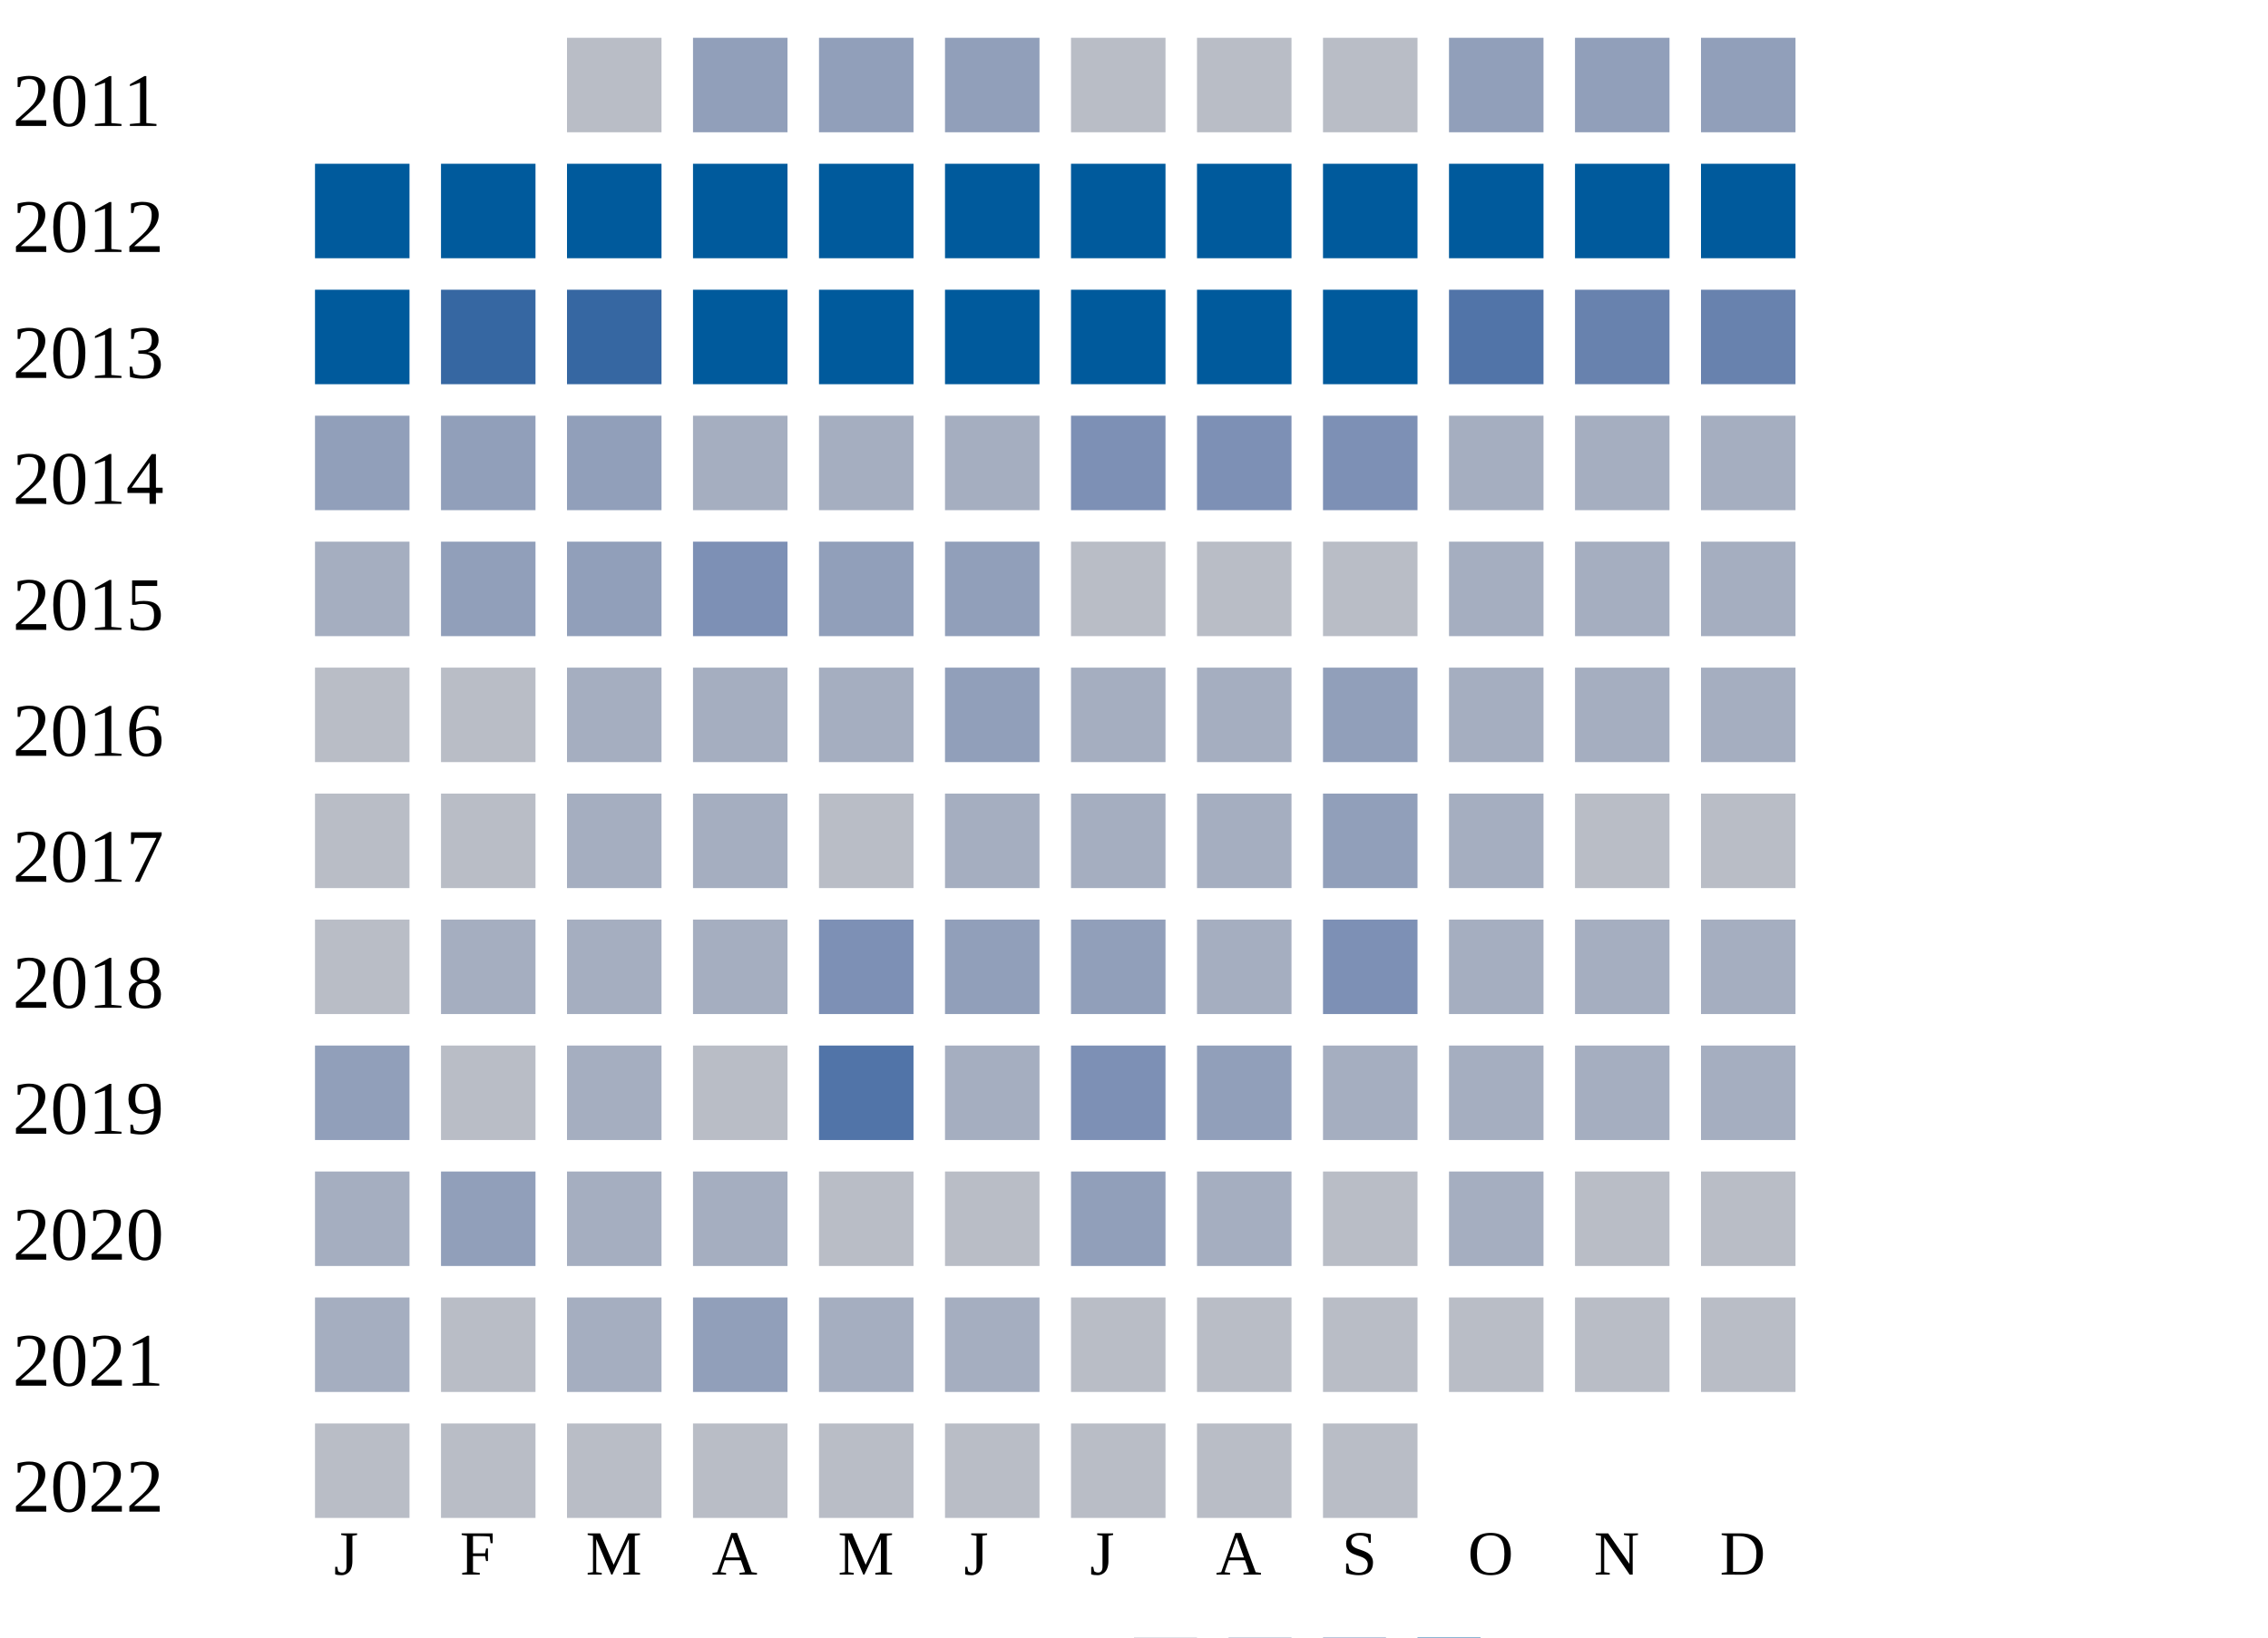
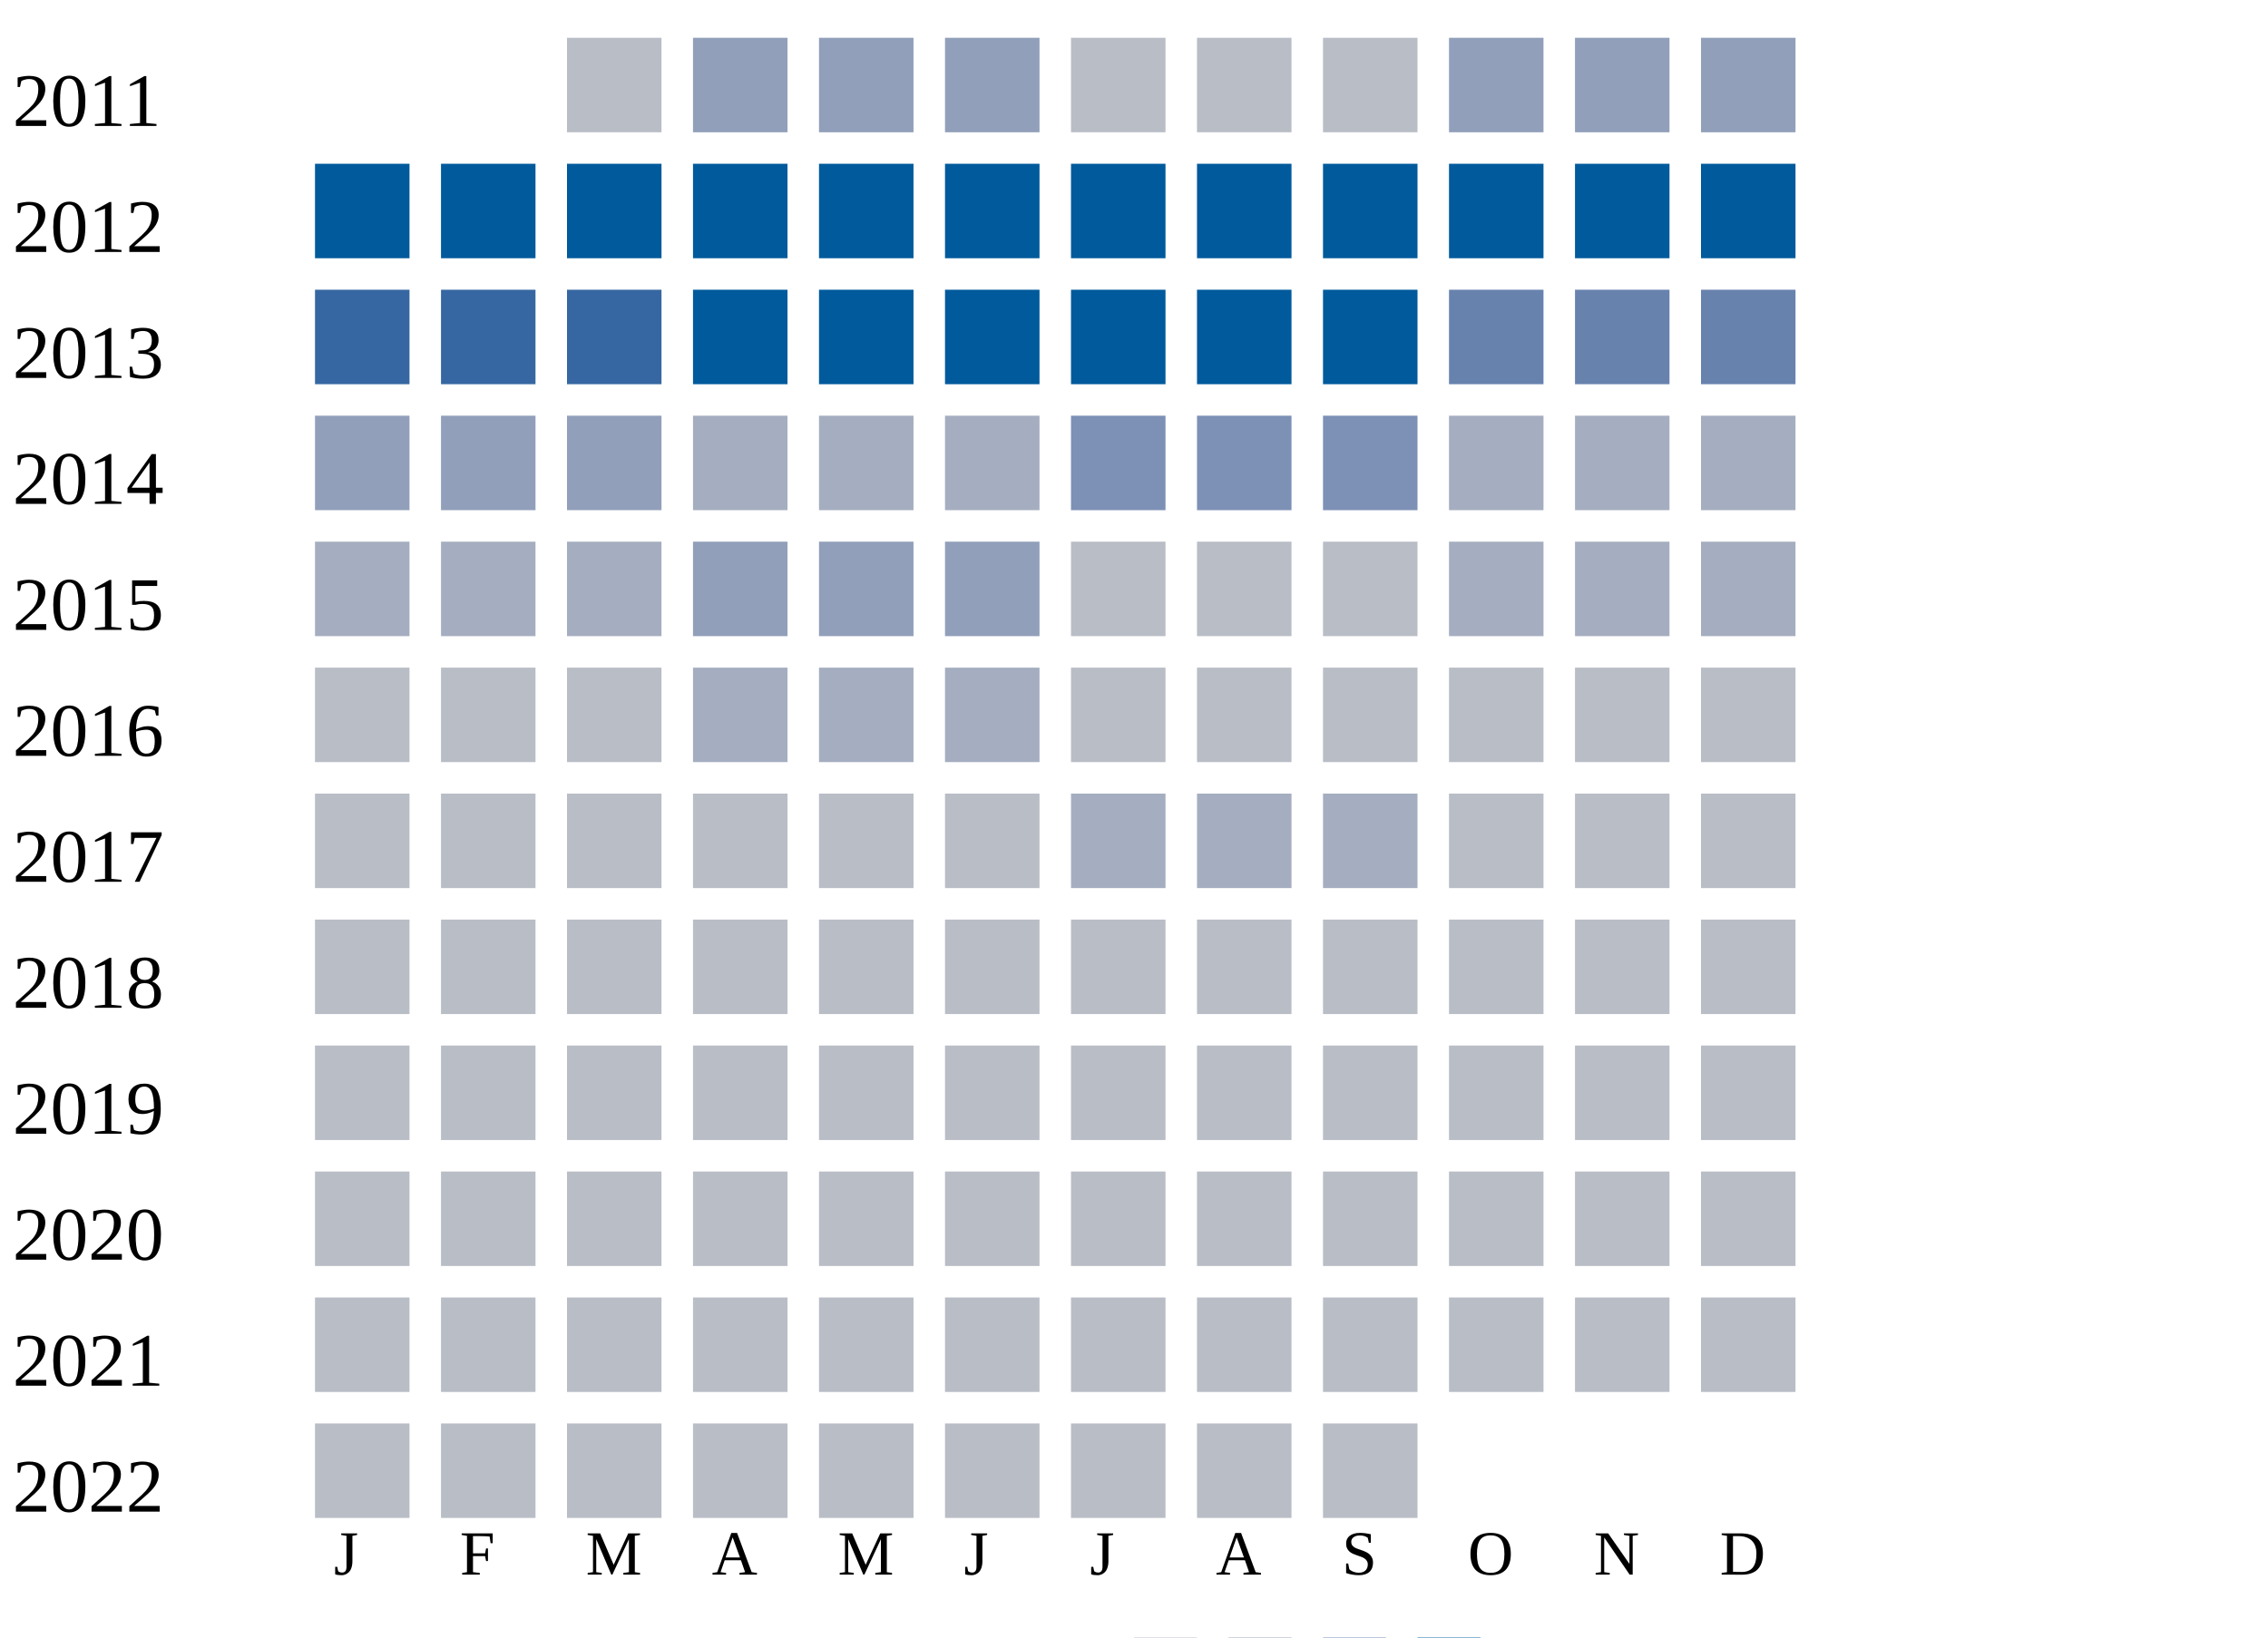
<svg xmlns="http://www.w3.org/2000/svg" width="360" height="260">
  <g transform="translate(0 0)">
    <text x="2" y="20">2011</text>
    <rect x="90" y="6" width="15" height="15" fill="#b9bdc6" />
    <rect x="110" y="6" width="15" height="15" fill="#919fba" />
    <rect x="130" y="6" width="15" height="15" fill="#919fba" />
    <rect x="150" y="6" width="15" height="15" fill="#919fba" />
    <rect x="170" y="6" width="15" height="15" fill="#b9bdc6" />
    <rect x="190" y="6" width="15" height="15" fill="#b9bdc6" />
    <rect x="210" y="6" width="15" height="15" fill="#b9bdc6" />
    <rect x="230" y="6" width="15" height="15" fill="#919fba" />
    <rect x="250" y="6" width="15" height="15" fill="#919fba" />
    <rect x="270" y="6" width="15" height="15" fill="#919fba" />
  </g>
  <g transform="translate(0 20)">
    <text x="2" y="20">2012</text>
    <rect x="50" y="6" width="15" height="15" fill="#005a9c" />
    <rect x="70" y="6" width="15" height="15" fill="#005a9c" />
    <rect x="90" y="6" width="15" height="15" fill="#005a9c" />
    <rect x="110" y="6" width="15" height="15" fill="#005a9c" />
    <rect x="130" y="6" width="15" height="15" fill="#005a9c" />
    <rect x="150" y="6" width="15" height="15" fill="#005a9c" />
    <rect x="170" y="6" width="15" height="15" fill="#005a9c" />
    <rect x="190" y="6" width="15" height="15" fill="#005a9c" />
    <rect x="210" y="6" width="15" height="15" fill="#005a9c" />
    <rect x="230" y="6" width="15" height="15" fill="#005a9c" />
    <rect x="250" y="6" width="15" height="15" fill="#005a9c" />
    <rect x="270" y="6" width="15" height="15" fill="#005a9c" />
  </g>
  <g transform="translate(0 40)">
    <text x="2" y="20">2013</text>
-     <rect x="50" y="6" width="15" height="15" fill="#005a9c" />
+     <rect x="50" y="6" width="15" height="15" fill="#3667a2" />
    <rect x="70" y="6" width="15" height="15" fill="#3667a2" />
    <rect x="90" y="6" width="15" height="15" fill="#3667a2" />
    <rect x="110" y="6" width="15" height="15" fill="#005a9c" />
    <rect x="130" y="6" width="15" height="15" fill="#005a9c" />
    <rect x="150" y="6" width="15" height="15" fill="#005a9c" />
    <rect x="170" y="6" width="15" height="15" fill="#005a9c" />
    <rect x="190" y="6" width="15" height="15" fill="#005a9c" />
    <rect x="210" y="6" width="15" height="15" fill="#005a9c" />
-     <rect x="230" y="6" width="15" height="15" fill="#5174a8" />
+     <rect x="230" y="6" width="15" height="15" fill="#6882ae" />
    <rect x="250" y="6" width="15" height="15" fill="#6882ae" />
    <rect x="270" y="6" width="15" height="15" fill="#6882ae" />
  </g>
  <g transform="translate(0 60)">
    <text x="2" y="20">2014</text>
    <rect x="50" y="6" width="15" height="15" fill="#919fba" />
    <rect x="70" y="6" width="15" height="15" fill="#919fba" />
    <rect x="90" y="6" width="15" height="15" fill="#919fba" />
    <rect x="110" y="6" width="15" height="15" fill="#a5aec0" />
    <rect x="130" y="6" width="15" height="15" fill="#a5aec0" />
    <rect x="150" y="6" width="15" height="15" fill="#a5aec0" />
    <rect x="170" y="6" width="15" height="15" fill="#7d90b5" />
    <rect x="190" y="6" width="15" height="15" fill="#7d90b5" />
    <rect x="210" y="6" width="15" height="15" fill="#7d90b5" />
    <rect x="230" y="6" width="15" height="15" fill="#a5aec0" />
    <rect x="250" y="6" width="15" height="15" fill="#a5aec0" />
    <rect x="270" y="6" width="15" height="15" fill="#a5aec0" />
  </g>
  <g transform="translate(0 80)">
    <text x="2" y="20">2015</text>
    <rect x="50" y="6" width="15" height="15" fill="#a5aec0" />
-     <rect x="70" y="6" width="15" height="15" fill="#919fba" />
-     <rect x="90" y="6" width="15" height="15" fill="#919fba" />
-     <rect x="110" y="6" width="15" height="15" fill="#7d90b5" />
+     <rect x="70" y="6" width="15" height="15" fill="#a5aec0" />
+     <rect x="90" y="6" width="15" height="15" fill="#a5aec0" />
+     <rect x="110" y="6" width="15" height="15" fill="#919fba" />
    <rect x="130" y="6" width="15" height="15" fill="#919fba" />
    <rect x="150" y="6" width="15" height="15" fill="#919fba" />
    <rect x="170" y="6" width="15" height="15" fill="#b9bdc6" />
    <rect x="190" y="6" width="15" height="15" fill="#b9bdc6" />
    <rect x="210" y="6" width="15" height="15" fill="#b9bdc6" />
    <rect x="230" y="6" width="15" height="15" fill="#a5aec0" />
    <rect x="250" y="6" width="15" height="15" fill="#a5aec0" />
    <rect x="270" y="6" width="15" height="15" fill="#a5aec0" />
  </g>
  <g transform="translate(0 100)">
    <text x="2" y="20">2016</text>
    <rect x="50" y="6" width="15" height="15" fill="#b9bdc6" />
    <rect x="70" y="6" width="15" height="15" fill="#b9bdc6" />
-     <rect x="90" y="6" width="15" height="15" fill="#a5aec0" />
+     <rect x="90" y="6" width="15" height="15" fill="#b9bdc6" />
    <rect x="110" y="6" width="15" height="15" fill="#a5aec0" />
    <rect x="130" y="6" width="15" height="15" fill="#a5aec0" />
-     <rect x="150" y="6" width="15" height="15" fill="#919fba" />
-     <rect x="170" y="6" width="15" height="15" fill="#a5aec0" />
-     <rect x="190" y="6" width="15" height="15" fill="#a5aec0" />
-     <rect x="210" y="6" width="15" height="15" fill="#919fba" />
-     <rect x="230" y="6" width="15" height="15" fill="#a5aec0" />
-     <rect x="250" y="6" width="15" height="15" fill="#a5aec0" />
-     <rect x="270" y="6" width="15" height="15" fill="#a5aec0" />
+     <rect x="150" y="6" width="15" height="15" fill="#a5aec0" />
+     <rect x="170" y="6" width="15" height="15" fill="#b9bdc6" />
+     <rect x="190" y="6" width="15" height="15" fill="#b9bdc6" />
+     <rect x="210" y="6" width="15" height="15" fill="#b9bdc6" />
+     <rect x="230" y="6" width="15" height="15" fill="#b9bdc6" />
+     <rect x="250" y="6" width="15" height="15" fill="#b9bdc6" />
+     <rect x="270" y="6" width="15" height="15" fill="#b9bdc6" />
  </g>
  <g transform="translate(0 120)">
    <text x="2" y="20">2017</text>
    <rect x="50" y="6" width="15" height="15" fill="#b9bdc6" />
    <rect x="70" y="6" width="15" height="15" fill="#b9bdc6" />
-     <rect x="90" y="6" width="15" height="15" fill="#a5aec0" />
-     <rect x="110" y="6" width="15" height="15" fill="#a5aec0" />
+     <rect x="90" y="6" width="15" height="15" fill="#b9bdc6" />
+     <rect x="110" y="6" width="15" height="15" fill="#b9bdc6" />
    <rect x="130" y="6" width="15" height="15" fill="#b9bdc6" />
-     <rect x="150" y="6" width="15" height="15" fill="#a5aec0" />
+     <rect x="150" y="6" width="15" height="15" fill="#b9bdc6" />
    <rect x="170" y="6" width="15" height="15" fill="#a5aec0" />
    <rect x="190" y="6" width="15" height="15" fill="#a5aec0" />
-     <rect x="210" y="6" width="15" height="15" fill="#919fba" />
-     <rect x="230" y="6" width="15" height="15" fill="#a5aec0" />
+     <rect x="210" y="6" width="15" height="15" fill="#a5aec0" />
+     <rect x="230" y="6" width="15" height="15" fill="#b9bdc6" />
    <rect x="250" y="6" width="15" height="15" fill="#b9bdc6" />
    <rect x="270" y="6" width="15" height="15" fill="#b9bdc6" />
  </g>
  <g transform="translate(0 140)">
    <text x="2" y="20">2018</text>
    <rect x="50" y="6" width="15" height="15" fill="#b9bdc6" />
-     <rect x="70" y="6" width="15" height="15" fill="#a5aec0" />
-     <rect x="90" y="6" width="15" height="15" fill="#a5aec0" />
-     <rect x="110" y="6" width="15" height="15" fill="#a5aec0" />
-     <rect x="130" y="6" width="15" height="15" fill="#7d90b5" />
-     <rect x="150" y="6" width="15" height="15" fill="#919fba" />
-     <rect x="170" y="6" width="15" height="15" fill="#919fba" />
-     <rect x="190" y="6" width="15" height="15" fill="#a5aec0" />
-     <rect x="210" y="6" width="15" height="15" fill="#7d90b5" />
-     <rect x="230" y="6" width="15" height="15" fill="#a5aec0" />
-     <rect x="250" y="6" width="15" height="15" fill="#a5aec0" />
-     <rect x="270" y="6" width="15" height="15" fill="#a5aec0" />
+     <rect x="70" y="6" width="15" height="15" fill="#b9bdc6" />
+     <rect x="90" y="6" width="15" height="15" fill="#b9bdc6" />
+     <rect x="110" y="6" width="15" height="15" fill="#b9bdc6" />
+     <rect x="130" y="6" width="15" height="15" fill="#b9bdc6" />
+     <rect x="150" y="6" width="15" height="15" fill="#b9bdc6" />
+     <rect x="170" y="6" width="15" height="15" fill="#b9bdc6" />
+     <rect x="190" y="6" width="15" height="15" fill="#b9bdc6" />
+     <rect x="210" y="6" width="15" height="15" fill="#b9bdc6" />
+     <rect x="230" y="6" width="15" height="15" fill="#b9bdc6" />
+     <rect x="250" y="6" width="15" height="15" fill="#b9bdc6" />
+     <rect x="270" y="6" width="15" height="15" fill="#b9bdc6" />
  </g>
  <g transform="translate(0 160)">
    <text x="2" y="20">2019</text>
-     <rect x="50" y="6" width="15" height="15" fill="#919fba" />
+     <rect x="50" y="6" width="15" height="15" fill="#b9bdc6" />
    <rect x="70" y="6" width="15" height="15" fill="#b9bdc6" />
-     <rect x="90" y="6" width="15" height="15" fill="#a5aec0" />
+     <rect x="90" y="6" width="15" height="15" fill="#b9bdc6" />
    <rect x="110" y="6" width="15" height="15" fill="#b9bdc6" />
-     <rect x="130" y="6" width="15" height="15" fill="#5174a8" />
-     <rect x="150" y="6" width="15" height="15" fill="#a5aec0" />
-     <rect x="170" y="6" width="15" height="15" fill="#7d90b5" />
-     <rect x="190" y="6" width="15" height="15" fill="#919fba" />
-     <rect x="210" y="6" width="15" height="15" fill="#a5aec0" />
-     <rect x="230" y="6" width="15" height="15" fill="#a5aec0" />
-     <rect x="250" y="6" width="15" height="15" fill="#a5aec0" />
-     <rect x="270" y="6" width="15" height="15" fill="#a5aec0" />
+     <rect x="130" y="6" width="15" height="15" fill="#b9bdc6" />
+     <rect x="150" y="6" width="15" height="15" fill="#b9bdc6" />
+     <rect x="170" y="6" width="15" height="15" fill="#b9bdc6" />
+     <rect x="190" y="6" width="15" height="15" fill="#b9bdc6" />
+     <rect x="210" y="6" width="15" height="15" fill="#b9bdc6" />
+     <rect x="230" y="6" width="15" height="15" fill="#b9bdc6" />
+     <rect x="250" y="6" width="15" height="15" fill="#b9bdc6" />
+     <rect x="270" y="6" width="15" height="15" fill="#b9bdc6" />
  </g>
  <g transform="translate(0 180)">
    <text x="2" y="20">2020</text>
-     <rect x="50" y="6" width="15" height="15" fill="#a5aec0" />
-     <rect x="70" y="6" width="15" height="15" fill="#919fba" />
-     <rect x="90" y="6" width="15" height="15" fill="#a5aec0" />
-     <rect x="110" y="6" width="15" height="15" fill="#a5aec0" />
+     <rect x="50" y="6" width="15" height="15" fill="#b9bdc6" />
+     <rect x="70" y="6" width="15" height="15" fill="#b9bdc6" />
+     <rect x="90" y="6" width="15" height="15" fill="#b9bdc6" />
+     <rect x="110" y="6" width="15" height="15" fill="#b9bdc6" />
    <rect x="130" y="6" width="15" height="15" fill="#b9bdc6" />
    <rect x="150" y="6" width="15" height="15" fill="#b9bdc6" />
-     <rect x="170" y="6" width="15" height="15" fill="#919fba" />
-     <rect x="190" y="6" width="15" height="15" fill="#a5aec0" />
+     <rect x="170" y="6" width="15" height="15" fill="#b9bdc6" />
+     <rect x="190" y="6" width="15" height="15" fill="#b9bdc6" />
    <rect x="210" y="6" width="15" height="15" fill="#b9bdc6" />
-     <rect x="230" y="6" width="15" height="15" fill="#a5aec0" />
+     <rect x="230" y="6" width="15" height="15" fill="#b9bdc6" />
    <rect x="250" y="6" width="15" height="15" fill="#b9bdc6" />
    <rect x="270" y="6" width="15" height="15" fill="#b9bdc6" />
  </g>
  <g transform="translate(0 200)">
    <text x="2" y="20">2021</text>
-     <rect x="50" y="6" width="15" height="15" fill="#a5aec0" />
+     <rect x="50" y="6" width="15" height="15" fill="#b9bdc6" />
    <rect x="70" y="6" width="15" height="15" fill="#b9bdc6" />
-     <rect x="90" y="6" width="15" height="15" fill="#a5aec0" />
-     <rect x="110" y="6" width="15" height="15" fill="#919fba" />
-     <rect x="130" y="6" width="15" height="15" fill="#a5aec0" />
-     <rect x="150" y="6" width="15" height="15" fill="#a5aec0" />
+     <rect x="90" y="6" width="15" height="15" fill="#b9bdc6" />
+     <rect x="110" y="6" width="15" height="15" fill="#b9bdc6" />
+     <rect x="130" y="6" width="15" height="15" fill="#b9bdc6" />
+     <rect x="150" y="6" width="15" height="15" fill="#b9bdc6" />
    <rect x="170" y="6" width="15" height="15" fill="#b9bdc6" />
    <rect x="190" y="6" width="15" height="15" fill="#b9bdc6" />
    <rect x="210" y="6" width="15" height="15" fill="#b9bdc6" />
    <rect x="230" y="6" width="15" height="15" fill="#b9bdc6" />
    <rect x="250" y="6" width="15" height="15" fill="#b9bdc6" />
    <rect x="270" y="6" width="15" height="15" fill="#b9bdc6" />
  </g>
  <g transform="translate(0 220)">
    <text x="2" y="20">2022</text>
    <rect x="50" y="6" width="15" height="15" fill="#b9bdc6" />
    <rect x="70" y="6" width="15" height="15" fill="#b9bdc6" />
    <rect x="90" y="6" width="15" height="15" fill="#b9bdc6" />
    <rect x="110" y="6" width="15" height="15" fill="#b9bdc6" />
    <rect x="130" y="6" width="15" height="15" fill="#b9bdc6" />
    <rect x="150" y="6" width="15" height="15" fill="#b9bdc6" />
    <rect x="170" y="6" width="15" height="15" fill="#b9bdc6" />
    <rect x="190" y="6" width="15" height="15" fill="#b9bdc6" />
    <rect x="210" y="6" width="15" height="15" fill="#b9bdc6" />
  </g>
  <text style="font-size: 10px; text-align: center" x="53" y="250">J</text>
  <text style="font-size: 10px; text-align: center" x="73" y="250">F</text>
  <text style="font-size: 10px; text-align: center" x="93" y="250">M</text>
  <text style="font-size: 10px; text-align: center" x="113" y="250">A</text>
  <text style="font-size: 10px; text-align: center" x="133" y="250">M</text>
  <text style="font-size: 10px; text-align: center" x="153" y="250">J</text>
  <text style="font-size: 10px; text-align: center" x="173" y="250">J</text>
  <text style="font-size: 10px; text-align: center" x="193" y="250">A</text>
  <text style="font-size: 10px; text-align: center" x="213" y="250">S</text>
  <text style="font-size: 10px; text-align: center" x="233" y="250">O</text>
  <text style="font-size: 10px; text-align: center" x="253" y="250">N</text>
  <text style="font-size: 10px; text-align: center" x="273" y="250">D</text>
  <text style="font-size: 10px;" x="155" y="269">Less</text>
  <rect fill="#b9bdc6" width="10" height="10" x="180" y="260" />
  <rect fill="#919fba" width="10" height="10" x="195" y="260" />
  <rect fill="#6882ae" width="10" height="10" x="210" y="260" />
  <rect fill="#005a9c" width="10" height="10" x="225" y="260" />
  <text x="240" y="269" style="font-size: 10px;">More</text>
</svg>
